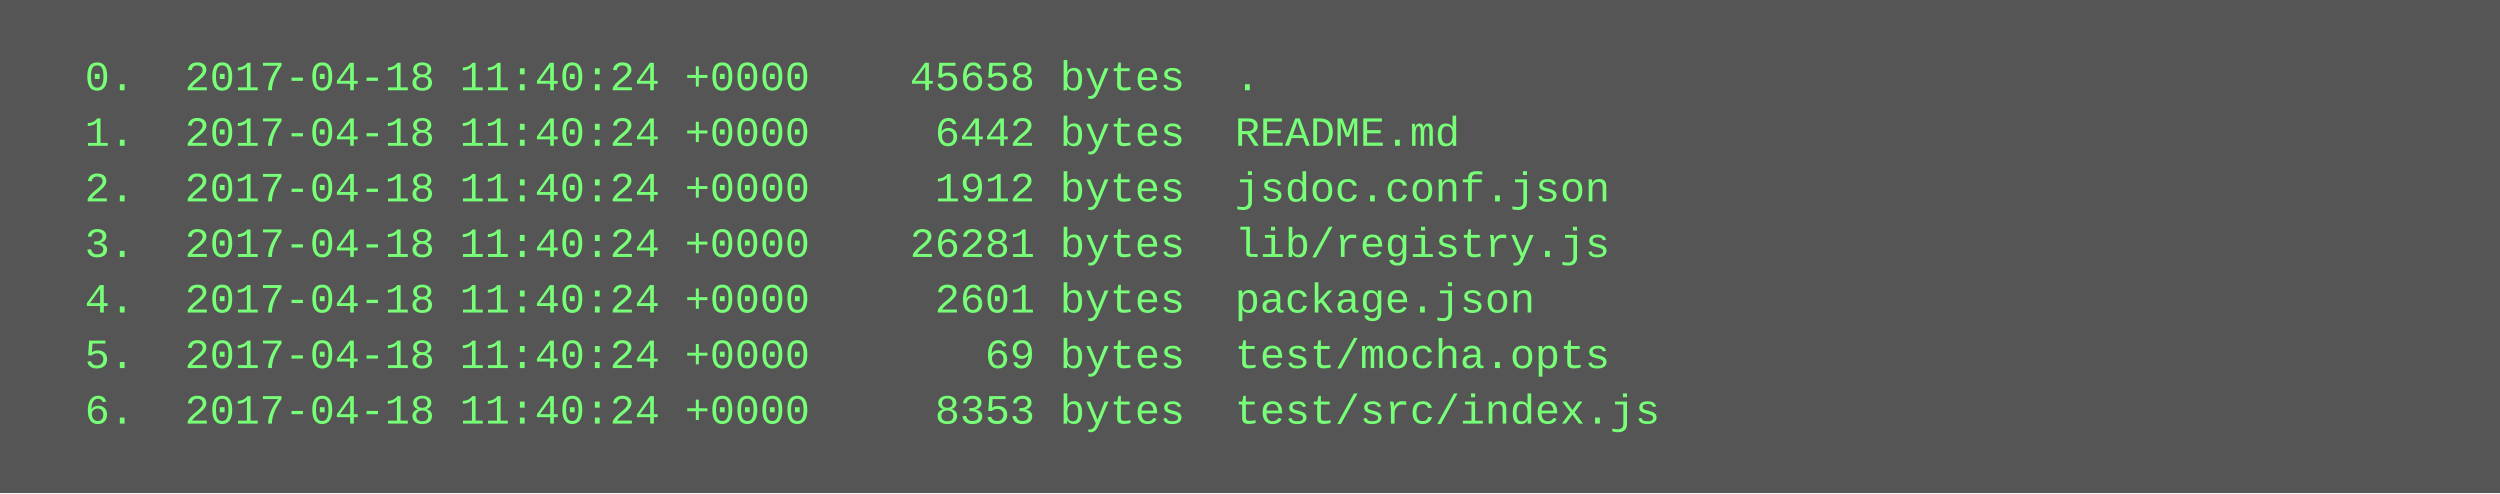
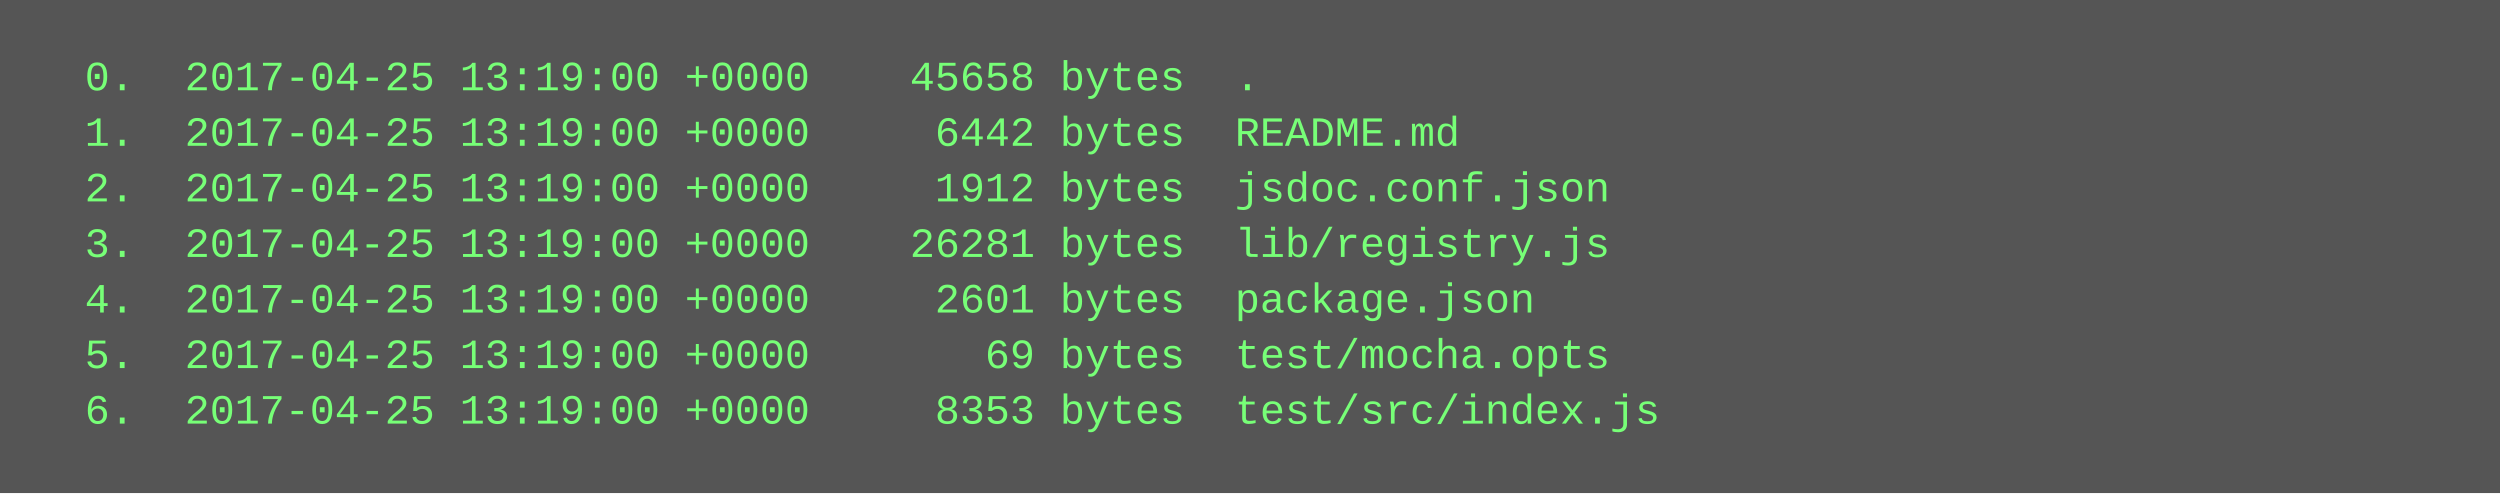
<svg xmlns="http://www.w3.org/2000/svg" height="142" width="720">
  <rect height="142" fill="#555" width="720" />
  <text fill="#7f7" font-family="Courier New" font-size="12" xml:space="preserve">
-     <tspan x="10" y="26">  0.  2017-04-18 11:40:24 +0000    45658 bytes  .</tspan>
-     <tspan x="10" y="42">  1.  2017-04-18 11:40:24 +0000     6442 bytes  README.md</tspan>
-     <tspan x="10" y="58">  2.  2017-04-18 11:40:24 +0000     1912 bytes  jsdoc.conf.json</tspan>
-     <tspan x="10" y="74">  3.  2017-04-18 11:40:24 +0000    26281 bytes  lib/registry.js</tspan>
-     <tspan x="10" y="90">  4.  2017-04-18 11:40:24 +0000     2601 bytes  package.json</tspan>
-     <tspan x="10" y="106">  5.  2017-04-18 11:40:24 +0000       69 bytes  test/mocha.opts</tspan>
-     <tspan x="10" y="122">  6.  2017-04-18 11:40:24 +0000     8353 bytes  test/src/index.js</tspan>
+     <tspan x="10" y="26">  0.  2017-04-25 13:19:00 +0000    45658 bytes  .</tspan>
+     <tspan x="10" y="42">  1.  2017-04-25 13:19:00 +0000     6442 bytes  README.md</tspan>
+     <tspan x="10" y="58">  2.  2017-04-25 13:19:00 +0000     1912 bytes  jsdoc.conf.json</tspan>
+     <tspan x="10" y="74">  3.  2017-04-25 13:19:00 +0000    26281 bytes  lib/registry.js</tspan>
+     <tspan x="10" y="90">  4.  2017-04-25 13:19:00 +0000     2601 bytes  package.json</tspan>
+     <tspan x="10" y="106">  5.  2017-04-25 13:19:00 +0000       69 bytes  test/mocha.opts</tspan>
+     <tspan x="10" y="122">  6.  2017-04-25 13:19:00 +0000     8353 bytes  test/src/index.js</tspan>
  </text>
</svg>
